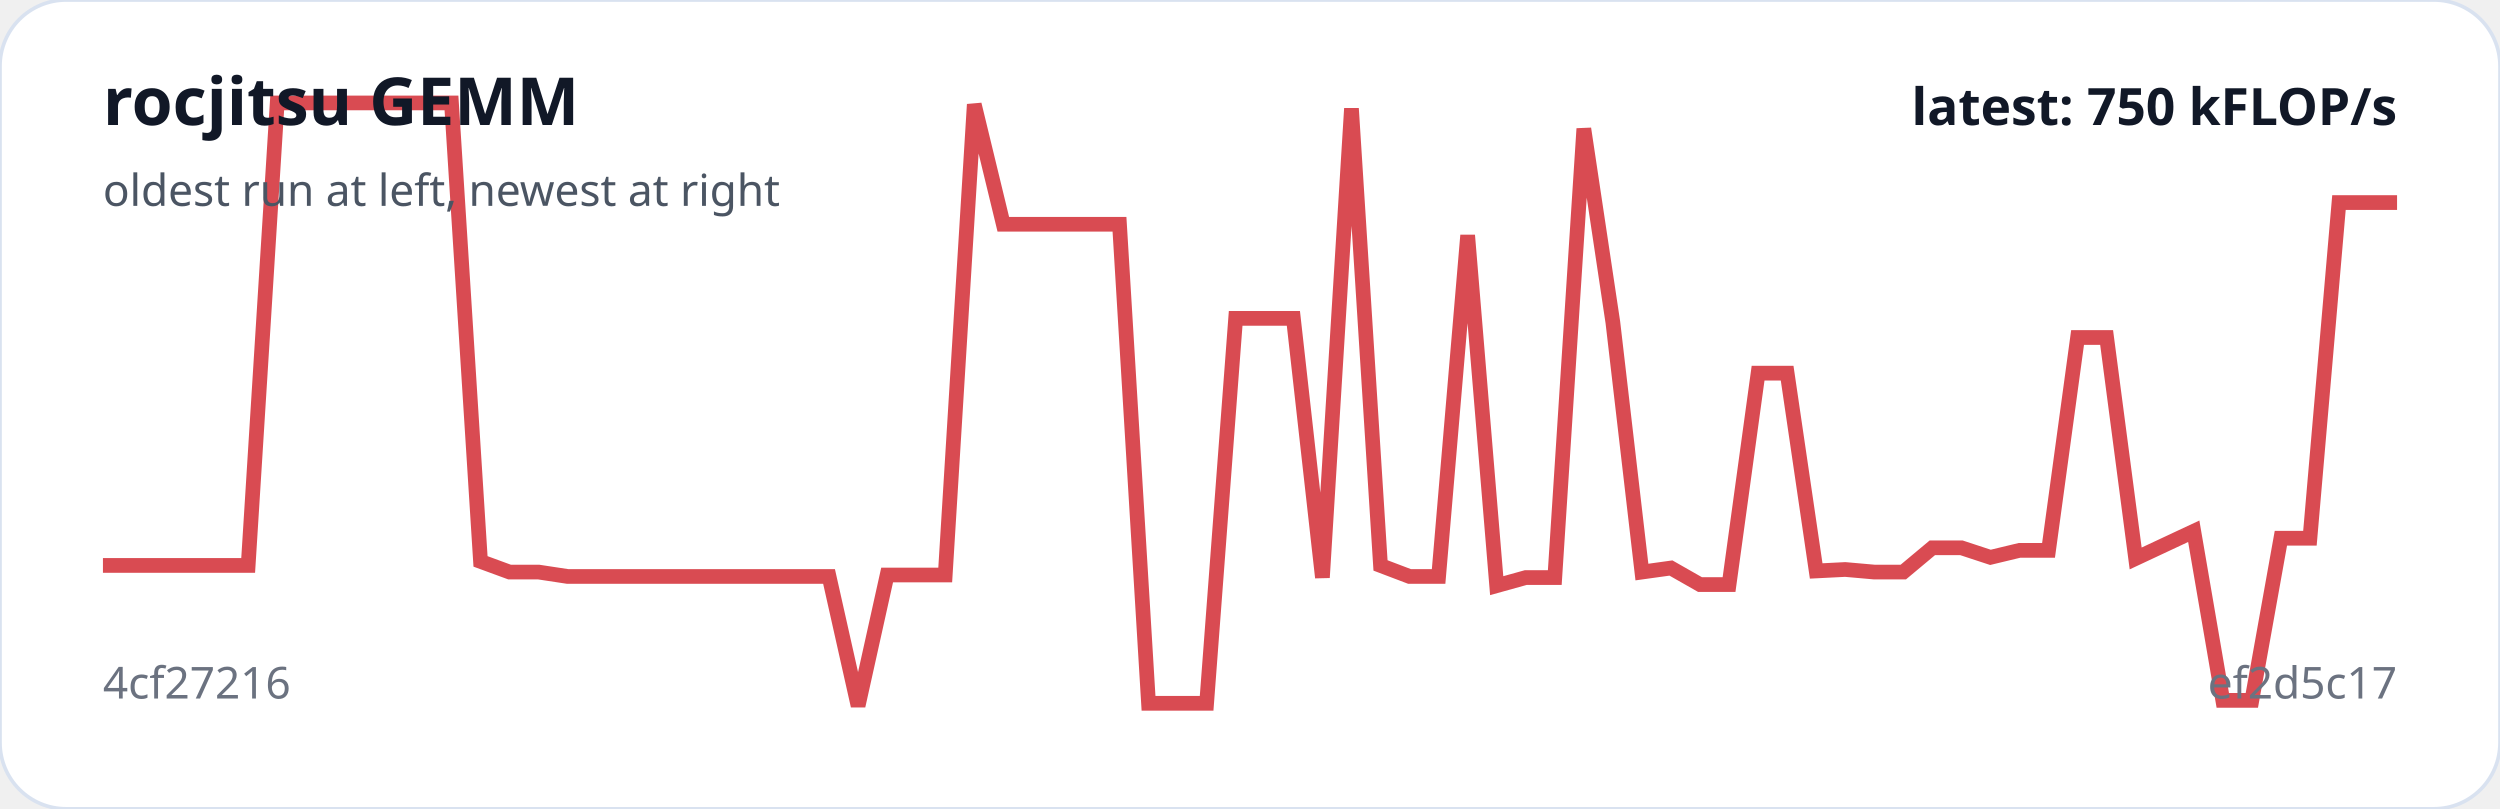
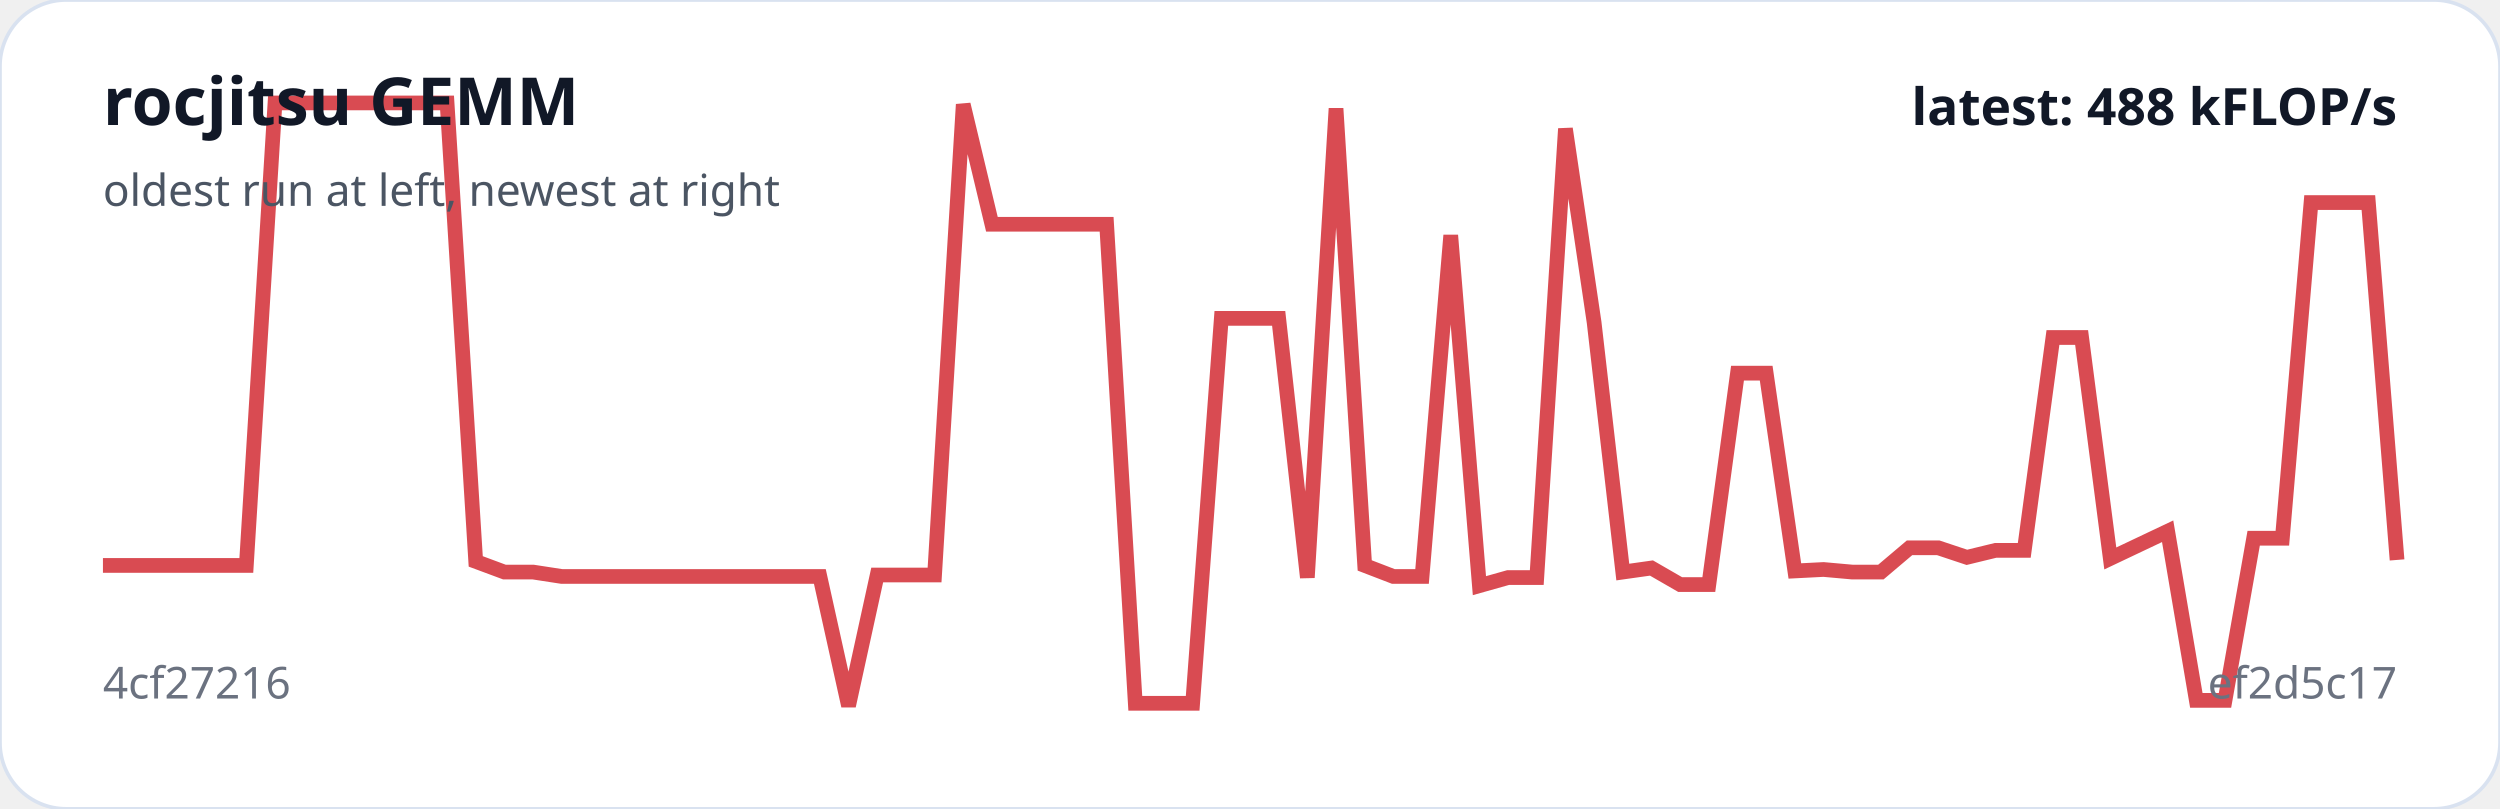
<svg xmlns="http://www.w3.org/2000/svg" viewBox="0 0 680 220" width="100%" role="img" aria-label="rocjitsu GEMM trend">
  <rect width="100%" height="100%" rx="18" fill="#ffffff" stroke="#d9e2f0" />
-   <polyline fill="none" stroke="#d94b52" stroke-width="4" points="28.0,153.8 35.9,153.8 43.8,153.8 51.7,153.8 59.6,153.8 67.5,153.8 75.4,28.0 83.3,28.0 91.2,28.0 99.1,28.0 107.0,28.0 114.9,28.0 122.8,28.0 130.7,152.7 138.6,155.6 146.5,155.6 154.4,156.8 162.3,156.8 170.2,156.8 178.1,156.8 186.0,156.8 193.9,156.8 201.8,156.8 209.7,156.8 217.6,156.8 225.5,156.8 233.4,192.0 241.3,156.4 249.2,156.4 257.1,156.4 265.0,28.4 272.9,61.0 280.8,61.0 288.7,61.0 296.6,61.0 304.5,61.0 312.4,191.3 320.3,191.3 328.2,191.3 336.1,86.6 343.9,86.6 351.8,86.6 359.7,157.1 367.6,29.5 375.5,153.8 383.4,156.8 391.3,156.8 399.2,64.0 407.1,159.3 415.0,157.1 422.9,157.1 430.8,35.0 438.7,87.7 446.6,155.6 454.5,154.5 462.4,159.0 470.3,159.0 478.2,101.5 486.1,101.5 494.0,155.3 501.9,154.9 509.8,155.6 517.7,155.6 525.6,149.0 533.5,149.0 541.4,151.6 549.3,149.7 557.2,149.7 565.1,91.8 573.0,91.8 580.9,151.9 588.8,148.2 596.7,144.5 604.6,190.5 612.5,190.5 620.4,146.4 628.3,146.4 636.2,55.1 644.1,55.1 652.0,55.1" />
+   <polyline fill="none" stroke="#d94b52" stroke-width="4" points="28.0,153.8 35.8,153.8 43.6,153.8 51.4,153.8 59.2,153.8 67.0,153.8 74.8,28.0 82.6,28.0 90.4,28.0 98.2,28.0 106.0,28.0 113.8,28.0 121.6,28.0 129.4,152.7 137.2,155.6 145.0,155.6 152.8,156.8 160.6,156.8 168.4,156.8 176.2,156.8 184.0,156.8 191.8,156.8 199.6,156.8 207.4,156.8 215.2,156.8 223.0,156.8 230.8,192.0 238.6,156.4 246.4,156.4 254.2,156.4 262.0,28.4 269.8,61.0 277.6,61.0 285.4,61.0 293.2,61.0 301.0,61.0 308.8,191.3 316.6,191.3 324.4,191.3 332.2,86.6 340.0,86.6 347.8,86.6 355.6,157.1 363.4,29.5 371.2,153.8 379.0,156.8 386.8,156.8 394.6,64.0 402.4,159.3 410.2,157.1 418.0,157.1 425.8,35.0 433.6,87.7 441.4,155.6 449.2,154.5 457.0,159.0 464.8,159.0 472.6,101.5 480.4,101.5 488.2,155.3 496.0,154.9 503.8,155.6 511.6,155.6 519.4,149.0 527.2,149.0 535.0,151.6 542.8,149.7 550.6,149.7 558.4,91.8 566.2,91.8 574.0,151.9 581.8,148.2 589.6,144.5 597.4,190.5 605.2,190.5 613.0,146.4 620.8,146.4 628.6,55.1 636.4,55.1 644.2,55.1 652.0,152.3" />
  <text x="28" y="34" fill="#111827" font-family="system-ui,sans-serif" font-size="18" font-weight="700">rocjitsu GEMM</text>
  <text x="28" y="56" fill="#4b5563" font-family="system-ui,sans-serif" font-size="12">oldest run at left, newest at right</text>
  <text x="28" y="190" fill="#6b7280" font-family="system-ui,sans-serif" font-size="12">4cf27216</text>
  <text x="652" y="190" text-anchor="end" fill="#6b7280" font-family="system-ui,sans-serif" font-size="12">ef2d5c17</text>
-   <text x="652" y="34" text-anchor="end" fill="#111827" font-family="system-ui,sans-serif" font-size="14" font-weight="700">latest: 750 kFLOP/s</text>
+   <text x="652" y="34" text-anchor="end" fill="#111827" font-family="system-ui,sans-serif" font-size="14" font-weight="700">latest: 488 kFLOP/s</text>
</svg>
